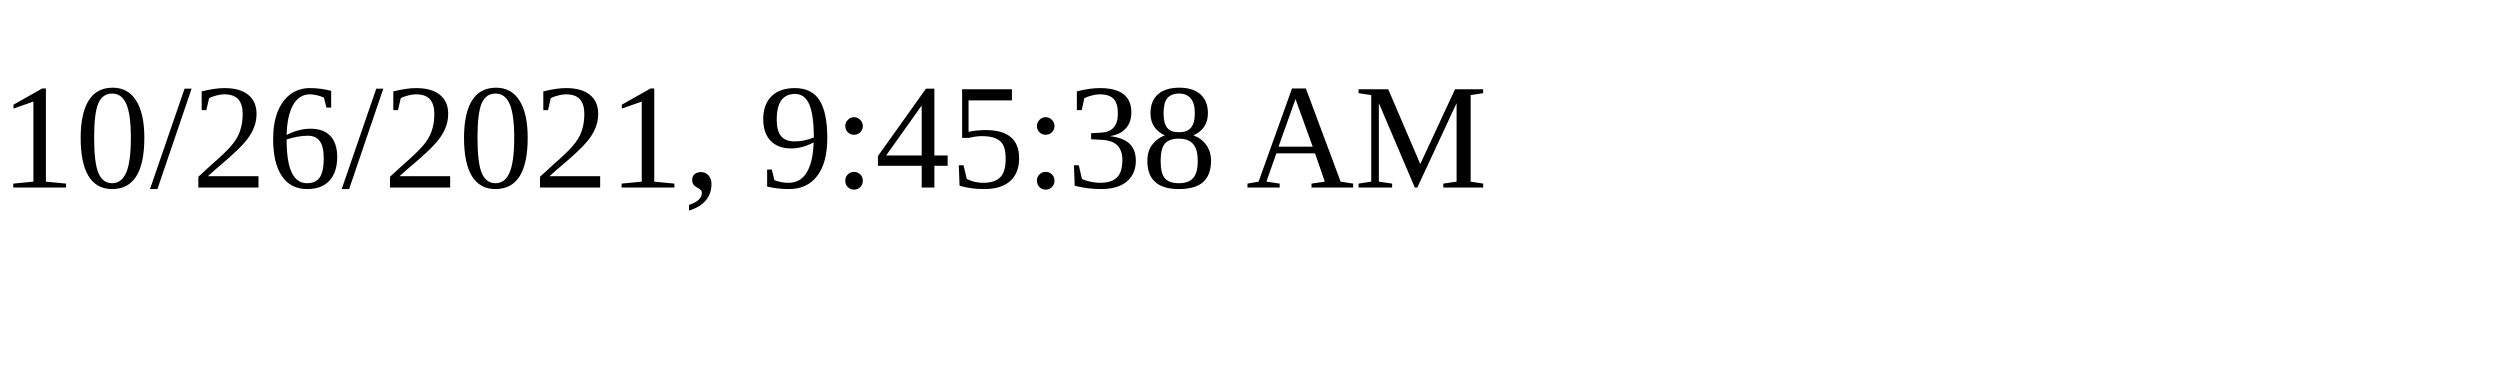
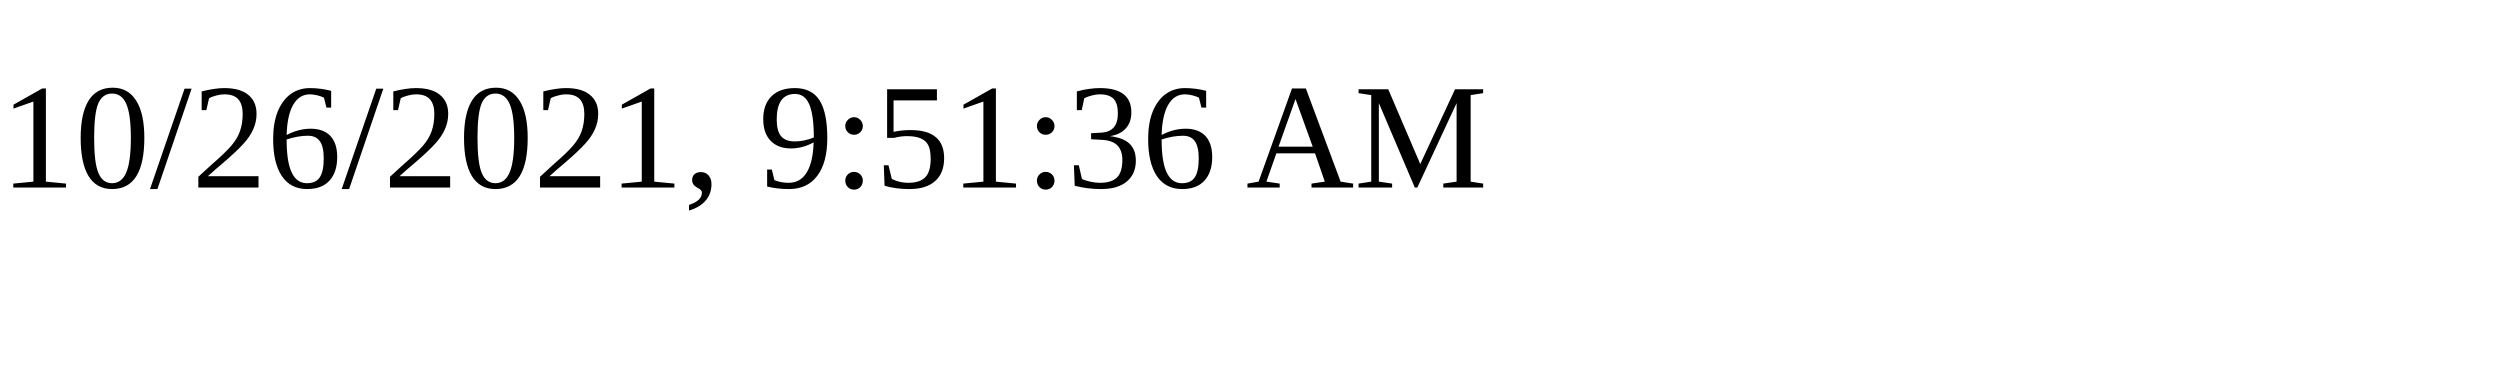
<svg xmlns="http://www.w3.org/2000/svg" height="30" width="200">
-   <text x="0" y="15">10/26/2021, 9:45:38 AM</text>
+   <text x="0" y="15">10/26/2021, 9:51:36 AM</text>
</svg>
